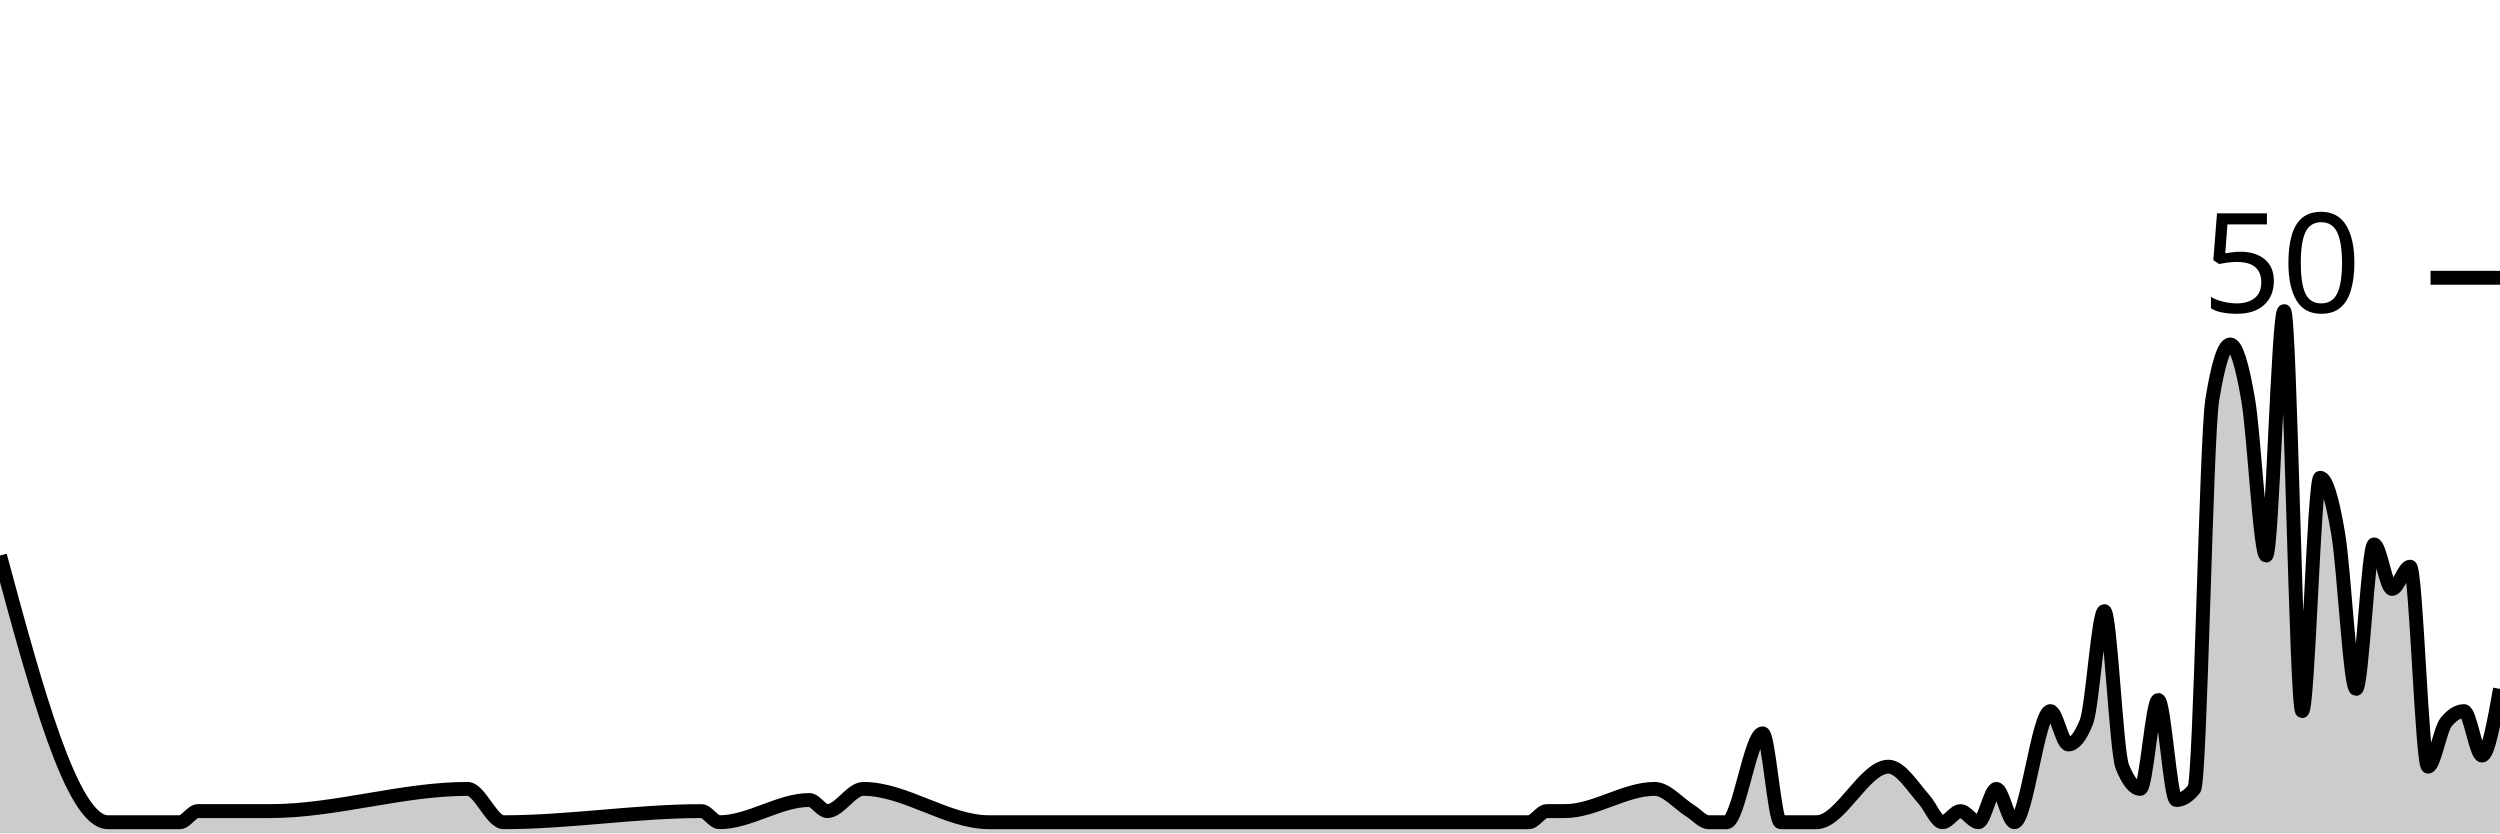
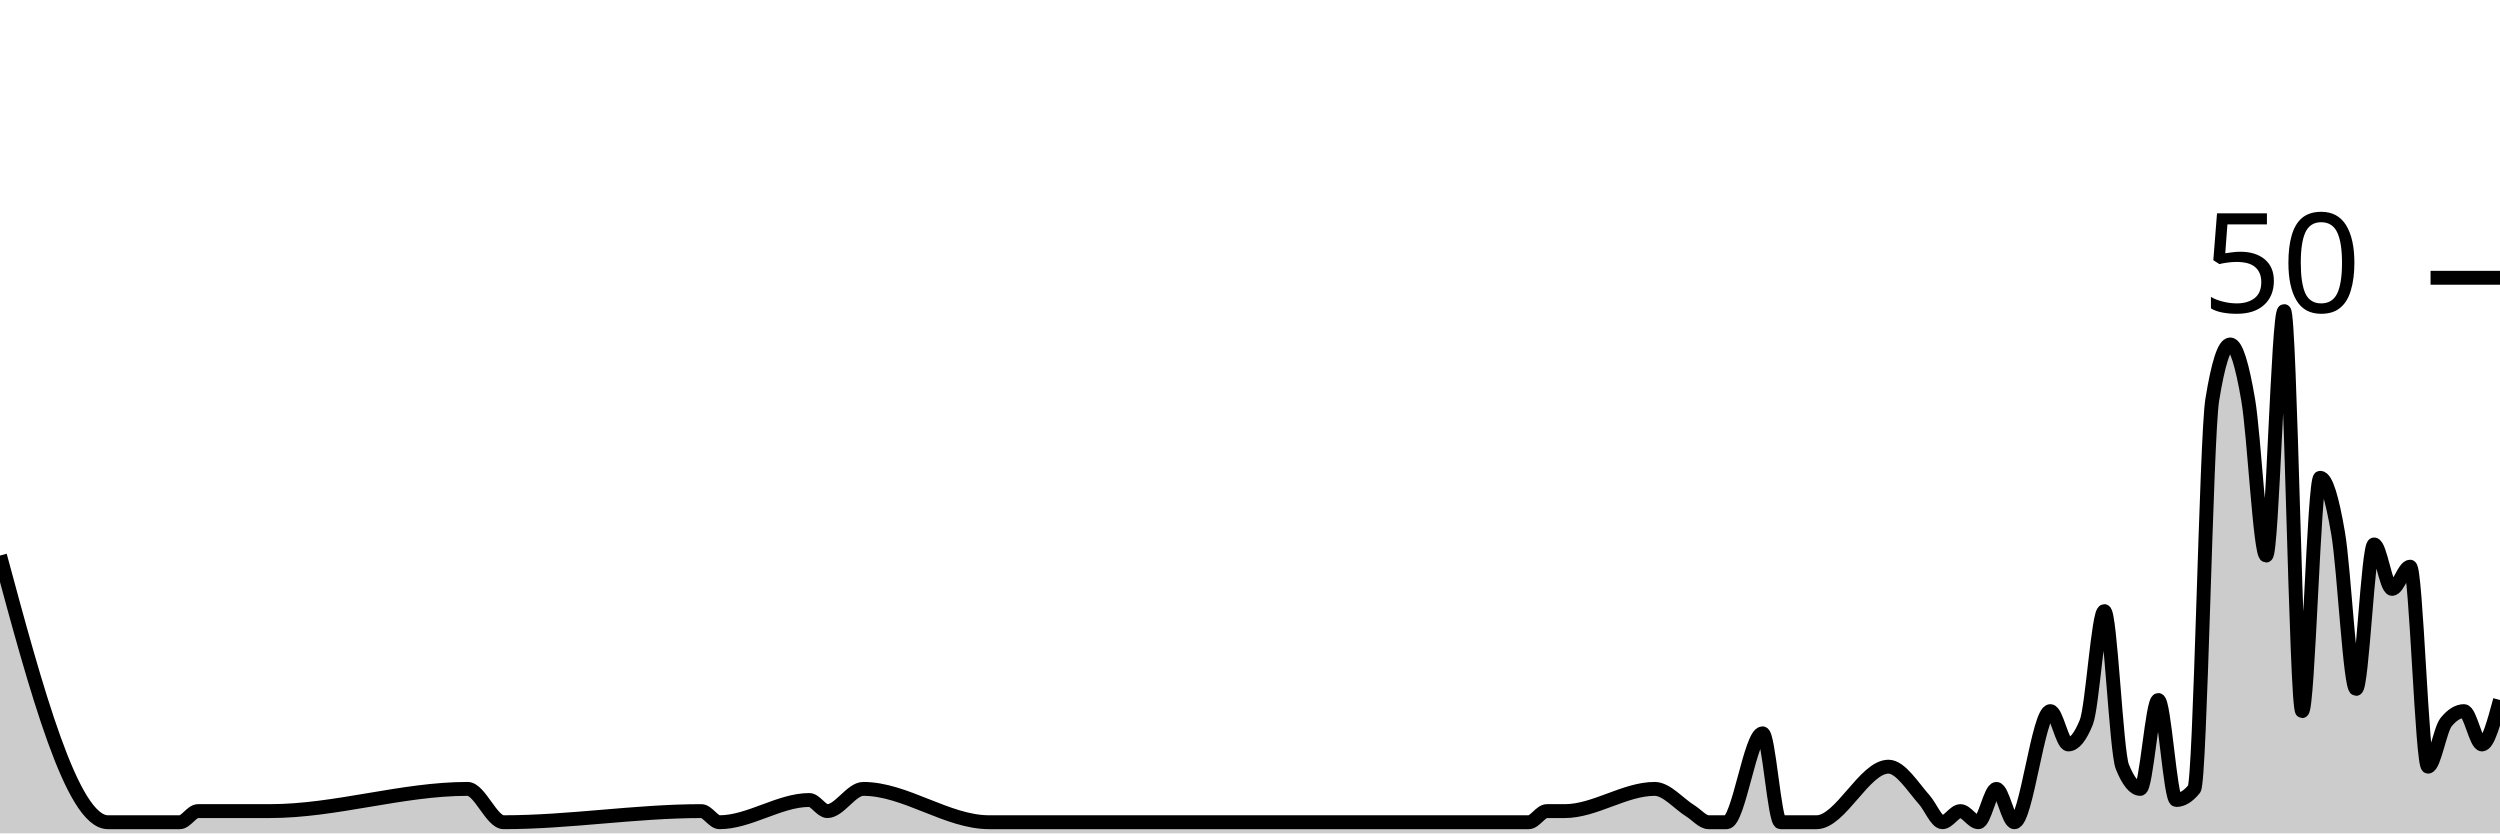
<svg xmlns="http://www.w3.org/2000/svg" viewBox="0 0 180 60">
  <g transform="translate(0,20)">
-     <path class="area" fill="rgba(0, 0, 0, 0.2)" d="M0,20C2.59,29.6,5.18,39.2,7.77,39.2C9.496,39.2,11.223,39.2,12.95,39.2C13.381,39.2,13.813,38.4,14.245,38.4C15.971,38.4,17.698,38.4,19.424,38.4C24.173,38.4,28.921,36.8,33.669,36.8C34.532,36.8,35.396,39.2,36.259,39.2C41.007,39.2,45.755,38.4,50.504,38.4C50.935,38.4,51.367,39.2,51.799,39.2C53.957,39.2,56.115,37.6,58.273,37.6C58.705,37.6,59.137,38.4,59.568,38.4C60.432,38.4,61.295,36.8,62.158,36.8C65.18,36.8,68.201,39.2,71.223,39.2C75.108,39.2,78.993,39.2,82.878,39.2C83.741,39.2,84.604,39.2,85.468,39.2C91.079,39.2,96.691,39.2,102.302,39.2C104.892,39.2,107.482,39.2,110.072,39.2C110.504,39.2,110.935,38.4,111.367,38.4C111.799,38.4,112.23,38.4,112.662,38.4C114.82,38.4,116.978,36.8,119.137,36.8C120,36.8,120.863,37.867,121.727,38.4C122.158,38.667,122.59,39.2,123.022,39.2C123.453,39.2,123.885,39.2,124.317,39.2C125.18,39.2,126.043,32.8,126.906,32.8C127.338,32.8,127.77,39.2,128.201,39.2C128.633,39.2,129.065,39.2,129.496,39.2C129.928,39.2,130.36,39.2,130.791,39.2C132.518,39.2,134.245,35.2,135.971,35.2C136.835,35.2,137.698,36.622,138.561,37.6C138.993,38.089,139.424,39.2,139.856,39.2C140.288,39.2,140.719,38.4,141.151,38.4C141.583,38.4,142.014,39.2,142.446,39.2C142.878,39.2,143.309,36.8,143.741,36.8C144.173,36.8,144.604,39.2,145.036,39.2C145.899,39.2,146.763,31.2,147.626,31.2C148.058,31.2,148.489,33.6,148.921,33.6C149.353,33.6,149.784,33.067,150.216,32C150.647,30.933,151.079,24,151.511,24C151.942,24,152.374,34.133,152.806,35.2C153.237,36.267,153.669,36.8,154.101,36.8C154.532,36.8,154.964,30.4,155.396,30.4C155.827,30.4,156.259,37.6,156.691,37.6C157.122,37.6,157.554,37.333,157.986,36.8C158.417,36.267,158.849,11.467,159.281,8.8C159.712,6.133,160.144,4.8,160.576,4.8C161.007,4.8,161.439,6.267,161.871,8.8C162.302,11.333,162.734,20,163.165,20C163.597,20,164.029,2.4,164.46,2.4C164.892,2.4,165.324,31.2,165.755,31.2C166.187,31.2,166.619,14.4,167.05,14.4C167.482,14.4,167.914,15.867,168.345,18.4C168.777,20.933,169.209,29.6,169.64,29.6C170.072,29.6,170.504,19.2,170.935,19.2C171.367,19.2,171.799,22.4,172.23,22.4C172.662,22.4,173.094,20.8,173.525,20.8C173.957,20.8,174.388,35.2,174.82,35.2C175.252,35.2,175.683,32.533,176.115,32C176.547,31.467,176.978,31.2,177.41,31.2C177.842,31.2,178.273,34.4,178.705,34.4C179.137,34.4,179.568,32,180,29.6L180,40C179.568,40,179.137,40,178.705,40C178.273,40,177.842,40,177.41,40C176.978,40,176.547,40,176.115,40C175.683,40,175.252,40,174.82,40C174.388,40,173.957,40,173.525,40C173.094,40,172.662,40,172.23,40C171.799,40,171.367,40,170.935,40C170.504,40,170.072,40,169.64,40C169.209,40,168.777,40,168.345,40C167.914,40,167.482,40,167.05,40C166.619,40,166.187,40,165.755,40C165.324,40,164.892,40,164.46,40C164.029,40,163.597,40,163.165,40C162.734,40,162.302,40,161.871,40C161.439,40,161.007,40,160.576,40C160.144,40,159.712,40,159.281,40C158.849,40,158.417,40,157.986,40C157.554,40,157.122,40,156.691,40C156.259,40,155.827,40,155.396,40C154.964,40,154.532,40,154.101,40C153.669,40,153.237,40,152.806,40C152.374,40,151.942,40,151.511,40C151.079,40,150.647,40,150.216,40C149.784,40,149.353,40,148.921,40C148.489,40,148.058,40,147.626,40C146.763,40,145.899,40,145.036,40C144.604,40,144.173,40,143.741,40C143.309,40,142.878,40,142.446,40C142.014,40,141.583,40,141.151,40C140.719,40,140.288,40,139.856,40C139.424,40,138.993,40,138.561,40C137.698,40,136.835,40,135.971,40C134.245,40,132.518,40,130.791,40C130.36,40,129.928,40,129.496,40C129.065,40,128.633,40,128.201,40C127.77,40,127.338,40,126.906,40C126.043,40,125.18,40,124.317,40C123.885,40,123.453,40,123.022,40C122.59,40,122.158,40,121.727,40C120.863,40,120,40,119.137,40C116.978,40,114.82,40,112.662,40C112.23,40,111.799,40,111.367,40C110.935,40,110.504,40,110.072,40C107.482,40,104.892,40,102.302,40C96.691,40,91.079,40,85.468,40C84.604,40,83.741,40,82.878,40C78.993,40,75.108,40,71.223,40C68.201,40,65.18,40,62.158,40C61.295,40,60.432,40,59.568,40C59.137,40,58.705,40,58.273,40C56.115,40,53.957,40,51.799,40C51.367,40,50.935,40,50.504,40C45.755,40,41.007,40,36.259,40C35.396,40,34.532,40,33.669,40C28.921,40,24.173,40,19.424,40C17.698,40,15.971,40,14.245,40C13.813,40,13.381,40,12.95,40C11.223,40,9.496,40,7.77,40C5.18,40,2.59,40,0,40Z" />
-     <path class="line" stroke="black" fill="none" d="M0,20C2.59,29.6,5.18,39.2,7.77,39.2C9.496,39.2,11.223,39.2,12.95,39.2C13.381,39.2,13.813,38.4,14.245,38.4C15.971,38.4,17.698,38.4,19.424,38.4C24.173,38.4,28.921,36.8,33.669,36.8C34.532,36.8,35.396,39.2,36.259,39.2C41.007,39.2,45.755,38.4,50.504,38.4C50.935,38.4,51.367,39.2,51.799,39.2C53.957,39.2,56.115,37.6,58.273,37.6C58.705,37.6,59.137,38.4,59.568,38.4C60.432,38.4,61.295,36.8,62.158,36.8C65.18,36.8,68.201,39.2,71.223,39.2C75.108,39.2,78.993,39.2,82.878,39.2C83.741,39.2,84.604,39.2,85.468,39.2C91.079,39.2,96.691,39.2,102.302,39.2C104.892,39.2,107.482,39.2,110.072,39.2C110.504,39.2,110.935,38.4,111.367,38.4C111.799,38.4,112.23,38.4,112.662,38.4C114.82,38.4,116.978,36.8,119.137,36.8C120,36.8,120.863,37.867,121.727,38.4C122.158,38.667,122.59,39.2,123.022,39.2C123.453,39.2,123.885,39.2,124.317,39.2C125.18,39.2,126.043,32.8,126.906,32.8C127.338,32.8,127.77,39.2,128.201,39.2C128.633,39.2,129.065,39.2,129.496,39.2C129.928,39.2,130.36,39.2,130.791,39.2C132.518,39.2,134.245,35.2,135.971,35.2C136.835,35.2,137.698,36.622,138.561,37.6C138.993,38.089,139.424,39.2,139.856,39.2C140.288,39.2,140.719,38.4,141.151,38.4C141.583,38.4,142.014,39.2,142.446,39.2C142.878,39.2,143.309,36.8,143.741,36.8C144.173,36.8,144.604,39.2,145.036,39.2C145.899,39.2,146.763,31.2,147.626,31.2C148.058,31.2,148.489,33.6,148.921,33.6C149.353,33.6,149.784,33.067,150.216,32C150.647,30.933,151.079,24,151.511,24C151.942,24,152.374,34.133,152.806,35.2C153.237,36.267,153.669,36.8,154.101,36.8C154.532,36.8,154.964,30.4,155.396,30.4C155.827,30.4,156.259,37.6,156.691,37.6C157.122,37.6,157.554,37.333,157.986,36.8C158.417,36.267,158.849,11.467,159.281,8.8C159.712,6.133,160.144,4.8,160.576,4.8C161.007,4.8,161.439,6.267,161.871,8.8C162.302,11.333,162.734,20,163.165,20C163.597,20,164.029,2.4,164.46,2.4C164.892,2.4,165.324,31.2,165.755,31.2C166.187,31.2,166.619,14.4,167.05,14.4C167.482,14.4,167.914,15.867,168.345,18.4C168.777,20.933,169.209,29.6,169.64,29.6C170.072,29.6,170.504,19.2,170.935,19.2C171.367,19.2,171.799,22.4,172.23,22.4C172.662,22.4,173.094,20.8,173.525,20.8C173.957,20.8,174.388,35.2,174.82,35.2C175.252,35.2,175.683,32.533,176.115,32C176.547,31.467,176.978,31.2,177.41,31.2C177.842,31.2,178.273,34.4,178.705,34.4C179.137,34.4,179.568,32,180,29.6" />
+     <path class="area" fill="rgba(0, 0, 0, 0.2)" d="M0,20C2.59,29.6,5.18,39.2,7.77,39.2C9.496,39.2,11.223,39.2,12.95,39.2C13.381,39.2,13.813,38.4,14.245,38.4C15.971,38.4,17.698,38.4,19.424,38.4C24.173,38.4,28.921,36.8,33.669,36.8C34.532,36.8,35.396,39.2,36.259,39.2C41.007,39.2,45.755,38.4,50.504,38.4C50.935,38.4,51.367,39.2,51.799,39.2C53.957,39.2,56.115,37.6,58.273,37.6C58.705,37.6,59.137,38.4,59.568,38.4C60.432,38.4,61.295,36.8,62.158,36.8C65.18,36.8,68.201,39.2,71.223,39.2C75.108,39.2,78.993,39.2,82.878,39.2C83.741,39.2,84.604,39.2,85.468,39.2C91.079,39.2,96.691,39.2,102.302,39.2C104.892,39.2,107.482,39.2,110.072,39.2C110.504,39.2,110.935,38.4,111.367,38.4C111.799,38.4,112.23,38.4,112.662,38.4C114.82,38.4,116.978,36.8,119.137,36.8C120,36.8,120.863,37.867,121.727,38.4C122.158,38.667,122.59,39.2,123.022,39.2C123.453,39.2,123.885,39.2,124.317,39.2C125.18,39.2,126.043,32.8,126.906,32.8C127.338,32.8,127.77,39.2,128.201,39.2C128.633,39.2,129.065,39.2,129.496,39.2C129.928,39.2,130.36,39.2,130.791,39.2C132.518,39.2,134.245,35.2,135.971,35.2C136.835,35.2,137.698,36.622,138.561,37.6C138.993,38.089,139.424,39.2,139.856,39.2C140.288,39.2,140.719,38.4,141.151,38.4C141.583,38.4,142.014,39.2,142.446,39.2C142.878,39.2,143.309,36.8,143.741,36.8C144.173,36.8,144.604,39.2,145.036,39.2C145.899,39.2,146.763,31.2,147.626,31.2C148.058,31.2,148.489,33.6,148.921,33.6C149.353,33.6,149.784,33.067,150.216,32C150.647,30.933,151.079,24,151.511,24C151.942,24,152.374,34.133,152.806,35.2C153.237,36.267,153.669,36.8,154.101,36.8C154.532,36.8,154.964,30.4,155.396,30.4C155.827,30.4,156.259,37.6,156.691,37.6C157.122,37.6,157.554,37.333,157.986,36.8C158.417,36.267,158.849,11.467,159.281,8.8C159.712,6.133,160.144,4.8,160.576,4.8C161.007,4.8,161.439,6.267,161.871,8.8C162.302,11.333,162.734,20,163.165,20C163.597,20,164.029,2.4,164.46,2.4C164.892,2.4,165.324,31.2,165.755,31.2C166.187,31.2,166.619,14.4,167.05,14.4C167.482,14.4,167.914,15.867,168.345,18.4C168.777,20.933,169.209,29.6,169.64,29.6C170.072,29.6,170.504,19.2,170.935,19.2C171.367,19.2,171.799,22.4,172.23,22.4C172.662,22.4,173.094,20.8,173.525,20.8C173.957,20.8,174.388,35.2,174.82,35.2C175.252,35.2,175.683,32.533,176.115,32C176.547,31.467,176.978,31.2,177.41,31.2C177.842,31.2,178.273,33.6,178.705,33.6C179.137,33.6,179.568,32,180,30.4L180,40C179.568,40,179.137,40,178.705,40C178.273,40,177.842,40,177.41,40C176.978,40,176.547,40,176.115,40C175.683,40,175.252,40,174.82,40C174.388,40,173.957,40,173.525,40C173.094,40,172.662,40,172.23,40C171.799,40,171.367,40,170.935,40C170.504,40,170.072,40,169.64,40C169.209,40,168.777,40,168.345,40C167.914,40,167.482,40,167.05,40C166.619,40,166.187,40,165.755,40C165.324,40,164.892,40,164.46,40C164.029,40,163.597,40,163.165,40C162.734,40,162.302,40,161.871,40C161.439,40,161.007,40,160.576,40C160.144,40,159.712,40,159.281,40C158.849,40,158.417,40,157.986,40C157.554,40,157.122,40,156.691,40C156.259,40,155.827,40,155.396,40C154.964,40,154.532,40,154.101,40C153.669,40,153.237,40,152.806,40C152.374,40,151.942,40,151.511,40C151.079,40,150.647,40,150.216,40C149.784,40,149.353,40,148.921,40C148.489,40,148.058,40,147.626,40C146.763,40,145.899,40,145.036,40C144.604,40,144.173,40,143.741,40C143.309,40,142.878,40,142.446,40C142.014,40,141.583,40,141.151,40C140.719,40,140.288,40,139.856,40C139.424,40,138.993,40,138.561,40C137.698,40,136.835,40,135.971,40C134.245,40,132.518,40,130.791,40C130.36,40,129.928,40,129.496,40C129.065,40,128.633,40,128.201,40C127.77,40,127.338,40,126.906,40C126.043,40,125.18,40,124.317,40C123.885,40,123.453,40,123.022,40C122.59,40,122.158,40,121.727,40C120.863,40,120,40,119.137,40C116.978,40,114.82,40,112.662,40C112.23,40,111.799,40,111.367,40C110.935,40,110.504,40,110.072,40C107.482,40,104.892,40,102.302,40C96.691,40,91.079,40,85.468,40C84.604,40,83.741,40,82.878,40C78.993,40,75.108,40,71.223,40C68.201,40,65.18,40,62.158,40C61.295,40,60.432,40,59.568,40C59.137,40,58.705,40,58.273,40C56.115,40,53.957,40,51.799,40C51.367,40,50.935,40,50.504,40C45.755,40,41.007,40,36.259,40C35.396,40,34.532,40,33.669,40C28.921,40,24.173,40,19.424,40C17.698,40,15.971,40,14.245,40C13.813,40,13.381,40,12.95,40C11.223,40,9.496,40,7.77,40C5.18,40,2.59,40,0,40Z" />
+     <path class="line" stroke="black" fill="none" d="M0,20C2.59,29.6,5.18,39.2,7.77,39.2C9.496,39.2,11.223,39.2,12.95,39.2C13.381,39.2,13.813,38.4,14.245,38.4C15.971,38.4,17.698,38.4,19.424,38.4C24.173,38.4,28.921,36.8,33.669,36.8C34.532,36.8,35.396,39.2,36.259,39.2C41.007,39.2,45.755,38.4,50.504,38.4C50.935,38.4,51.367,39.2,51.799,39.2C53.957,39.2,56.115,37.6,58.273,37.6C58.705,37.6,59.137,38.4,59.568,38.4C60.432,38.4,61.295,36.8,62.158,36.8C65.18,36.8,68.201,39.2,71.223,39.2C75.108,39.2,78.993,39.2,82.878,39.2C83.741,39.2,84.604,39.2,85.468,39.2C91.079,39.2,96.691,39.2,102.302,39.2C104.892,39.2,107.482,39.2,110.072,39.2C110.504,39.2,110.935,38.4,111.367,38.4C111.799,38.4,112.23,38.4,112.662,38.4C114.82,38.4,116.978,36.8,119.137,36.8C120,36.8,120.863,37.867,121.727,38.4C122.158,38.667,122.59,39.2,123.022,39.2C123.453,39.2,123.885,39.2,124.317,39.2C125.18,39.2,126.043,32.8,126.906,32.8C127.338,32.8,127.77,39.2,128.201,39.2C128.633,39.2,129.065,39.2,129.496,39.2C129.928,39.2,130.36,39.2,130.791,39.2C132.518,39.2,134.245,35.2,135.971,35.2C136.835,35.2,137.698,36.622,138.561,37.6C138.993,38.089,139.424,39.2,139.856,39.2C140.288,39.2,140.719,38.4,141.151,38.4C141.583,38.4,142.014,39.2,142.446,39.2C142.878,39.2,143.309,36.8,143.741,36.8C144.173,36.8,144.604,39.2,145.036,39.2C145.899,39.2,146.763,31.2,147.626,31.2C148.058,31.2,148.489,33.6,148.921,33.6C149.353,33.6,149.784,33.067,150.216,32C150.647,30.933,151.079,24,151.511,24C151.942,24,152.374,34.133,152.806,35.2C153.237,36.267,153.669,36.8,154.101,36.8C154.532,36.8,154.964,30.4,155.396,30.4C155.827,30.4,156.259,37.6,156.691,37.6C157.122,37.6,157.554,37.333,157.986,36.8C158.417,36.267,158.849,11.467,159.281,8.8C159.712,6.133,160.144,4.8,160.576,4.8C161.007,4.8,161.439,6.267,161.871,8.8C162.302,11.333,162.734,20,163.165,20C163.597,20,164.029,2.4,164.46,2.4C164.892,2.4,165.324,31.2,165.755,31.2C166.187,31.2,166.619,14.4,167.05,14.4C167.482,14.4,167.914,15.867,168.345,18.4C168.777,20.933,169.209,29.6,169.64,29.6C170.072,29.6,170.504,19.2,170.935,19.2C171.367,19.2,171.799,22.4,172.23,22.4C172.662,22.4,173.094,20.8,173.525,20.8C173.957,20.8,174.388,35.2,174.82,35.2C175.252,35.2,175.683,32.533,176.115,32C176.547,31.467,176.978,31.2,177.41,31.2C177.842,31.2,178.273,33.6,178.705,33.6C179.137,33.6,179.568,32,180,30.4" />
    <path class="axis-ceiling" stroke-width="1" stroke="black" fill="none" d="M175,0L180,0" />
    <text class="axis-ceiling-label" font-family="sans-serif" text-anchor="end" font-size="10px" x="170" y="2.5">50</text>
  </g>
</svg>
